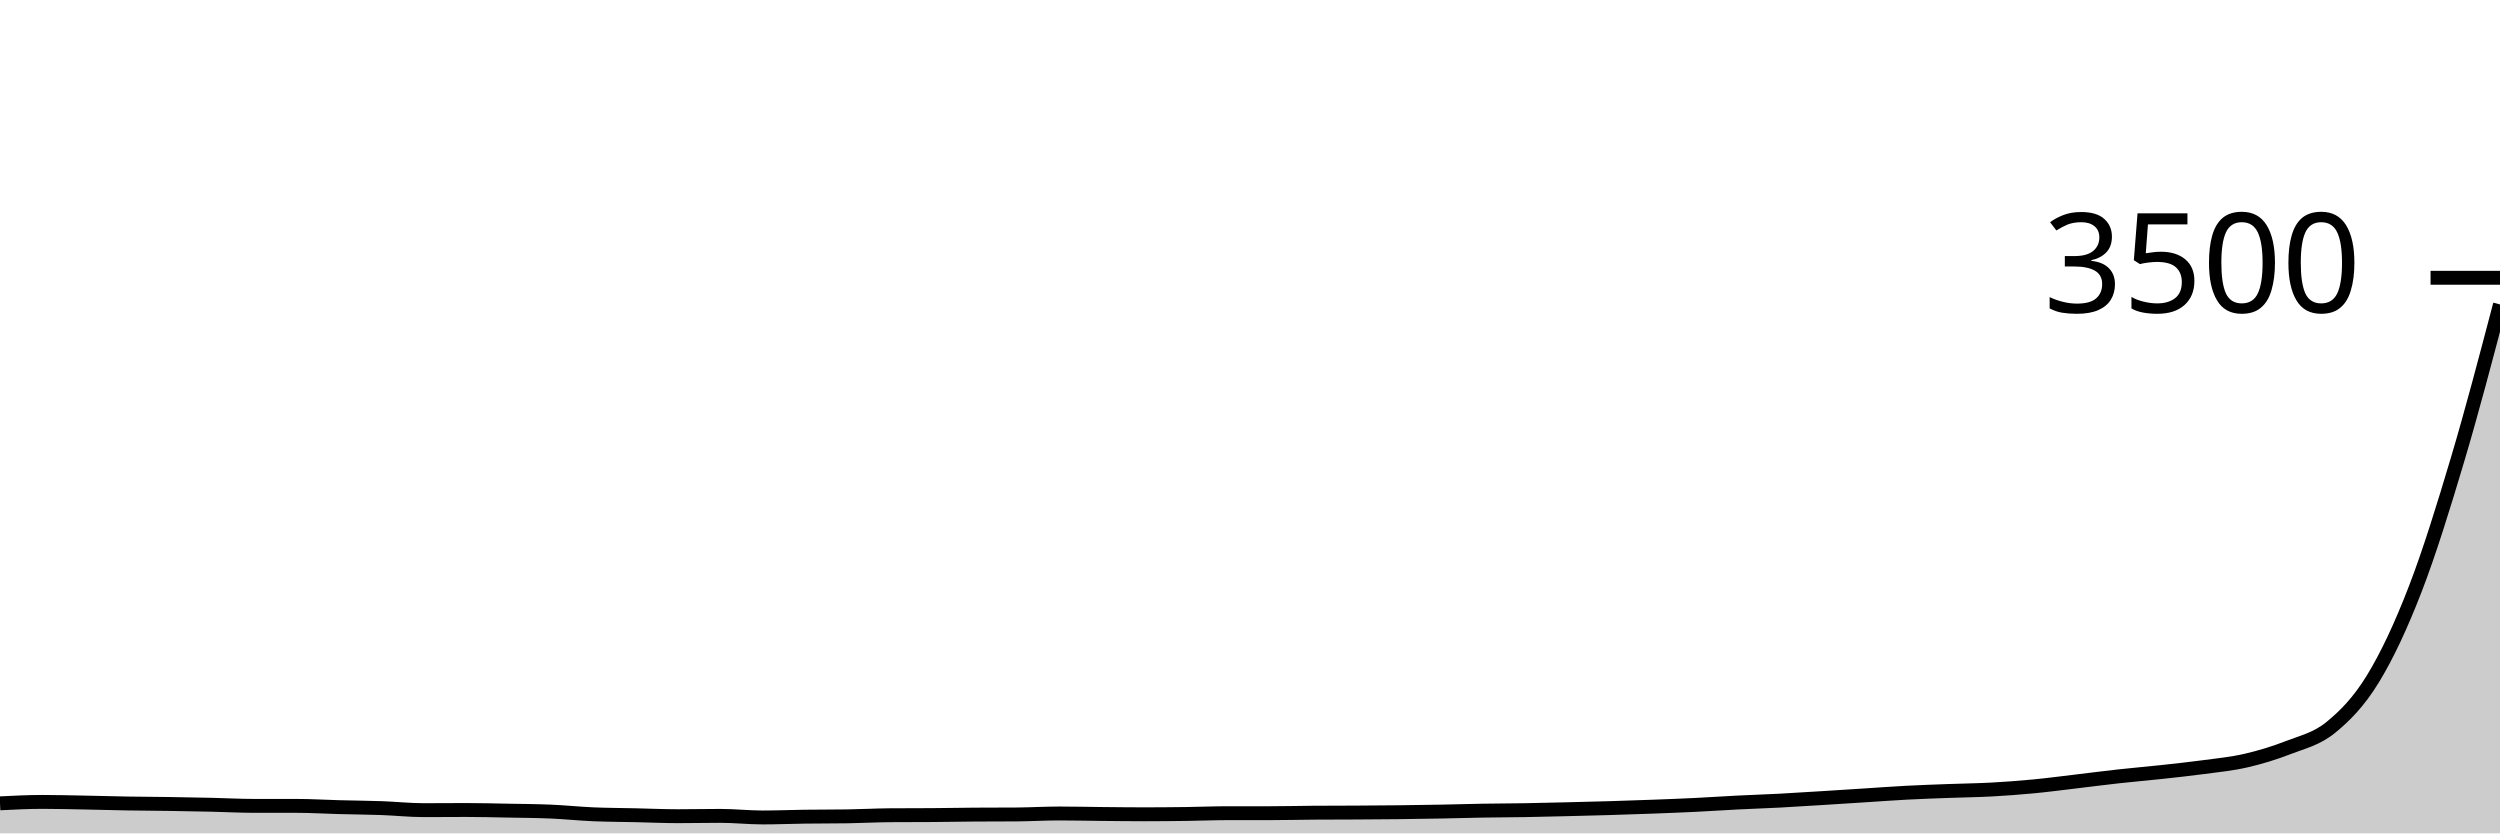
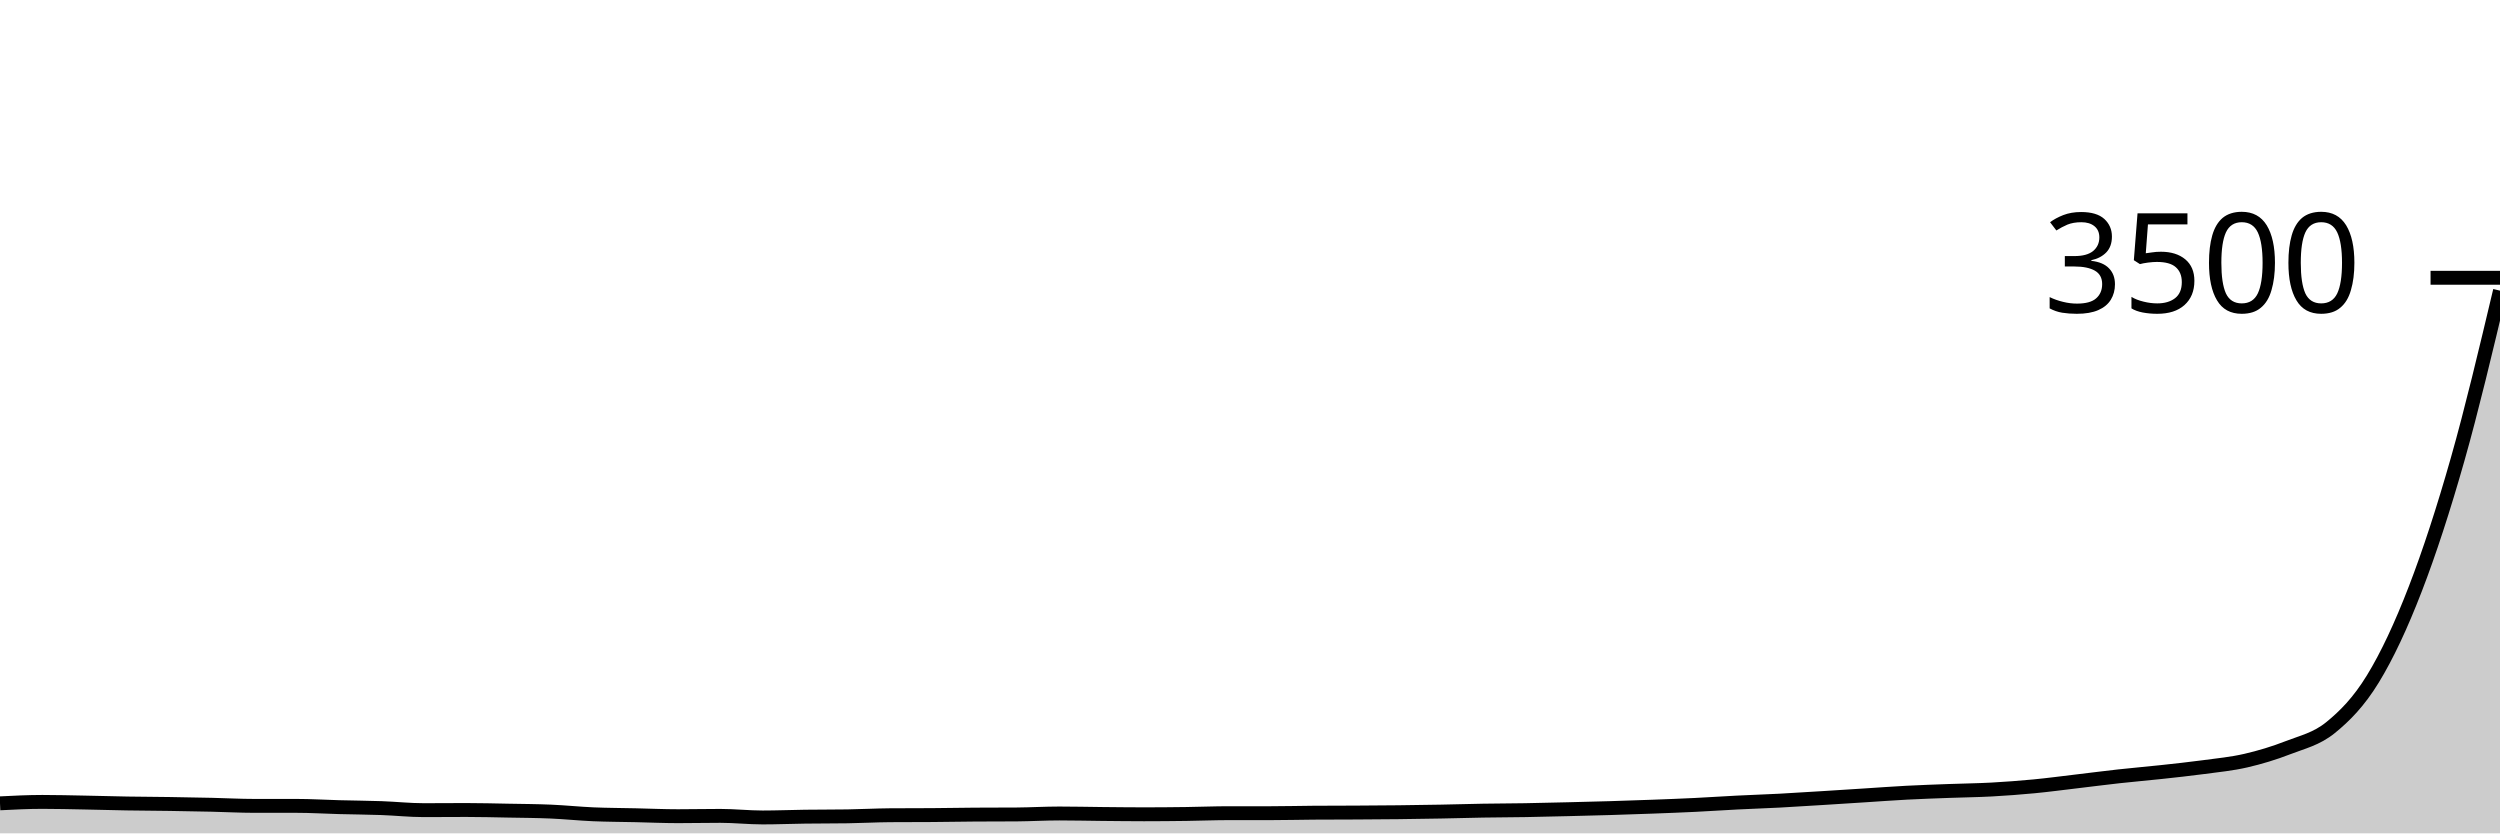
<svg xmlns="http://www.w3.org/2000/svg" viewBox="0 0 180 60">
  <g transform="translate(0,20)">
-     <path class="area" fill="rgba(0, 0, 0, 0.2)" d="M0,37.84C1.017,37.789,2.034,37.737,3.051,37.737C4.068,37.737,5.085,37.764,6.102,37.783C7.119,37.802,8.136,37.834,9.153,37.851C10.169,37.869,11.186,37.87,12.203,37.886C13.22,37.901,14.237,37.92,15.254,37.943C16.271,37.966,17.288,38.023,18.305,38.023C19.322,38.023,20.339,38.023,21.356,38.023C22.373,38.023,23.39,38.088,24.407,38.114C25.424,38.141,26.441,38.147,27.458,38.183C28.475,38.219,29.492,38.331,30.508,38.331C31.525,38.331,32.542,38.32,33.559,38.32C34.576,38.32,35.593,38.347,36.61,38.366C37.627,38.385,38.644,38.39,39.661,38.434C40.678,38.478,41.695,38.585,42.712,38.629C43.729,38.672,44.746,38.674,45.763,38.697C46.78,38.72,47.797,38.766,48.814,38.766C49.831,38.766,50.847,38.743,51.864,38.743C52.881,38.743,53.898,38.857,54.915,38.857C55.932,38.857,56.949,38.813,57.966,38.8C58.983,38.787,60,38.792,61.017,38.777C62.034,38.762,63.051,38.705,64.068,38.697C65.085,38.69,66.102,38.693,67.119,38.686C68.136,38.678,69.153,38.659,70.169,38.651C71.186,38.644,72.203,38.648,73.22,38.64C74.237,38.632,75.254,38.571,76.271,38.571C77.288,38.571,78.305,38.596,79.322,38.606C80.339,38.615,81.356,38.629,82.373,38.629C83.39,38.629,84.407,38.619,85.424,38.606C86.441,38.592,87.458,38.549,88.475,38.549C89.492,38.549,90.508,38.549,91.525,38.549C92.542,38.549,93.559,38.522,94.576,38.514C95.593,38.507,96.61,38.509,97.627,38.503C98.644,38.497,99.661,38.491,100.678,38.48C101.695,38.469,102.712,38.453,103.729,38.434C104.746,38.415,105.763,38.383,106.78,38.366C107.797,38.349,108.814,38.349,109.831,38.331C110.847,38.314,111.864,38.288,112.881,38.263C113.898,38.238,114.915,38.213,115.932,38.183C116.949,38.152,117.966,38.118,118.983,38.08C120,38.042,121.017,38.004,122.034,37.954C123.051,37.905,124.068,37.834,125.085,37.783C126.102,37.731,127.119,37.699,128.136,37.646C129.153,37.592,130.169,37.526,131.186,37.463C132.203,37.4,133.22,37.333,134.237,37.269C135.254,37.204,136.271,37.128,137.288,37.074C138.305,37.021,139.322,36.987,140.339,36.949C141.356,36.91,142.373,36.901,143.39,36.846C144.407,36.79,145.424,36.714,146.441,36.617C147.458,36.52,148.475,36.383,149.492,36.263C150.508,36.143,151.525,36.01,152.542,35.897C153.559,35.785,154.576,35.699,155.593,35.589C156.61,35.478,157.627,35.371,158.644,35.234C159.661,35.097,160.678,35,161.695,34.766C162.712,34.531,163.729,34.225,164.746,33.829C165.763,33.432,166.78,33.213,167.797,32.389C168.814,31.564,169.831,30.543,170.847,28.88C171.864,27.217,172.881,25.046,173.898,22.411C174.915,19.777,175.932,16.49,176.949,13.074C177.966,9.659,178.983,5.79,180,1.92L180,40C178.983,40,177.966,40,176.949,40C175.932,40,174.915,40,173.898,40C172.881,40,171.864,40,170.847,40C169.831,40,168.814,40,167.797,40C166.78,40,165.763,40,164.746,40C163.729,40,162.712,40,161.695,40C160.678,40,159.661,40,158.644,40C157.627,40,156.61,40,155.593,40C154.576,40,153.559,40,152.542,40C151.525,40,150.508,40,149.492,40C148.475,40,147.458,40,146.441,40C145.424,40,144.407,40,143.39,40C142.373,40,141.356,40,140.339,40C139.322,40,138.305,40,137.288,40C136.271,40,135.254,40,134.237,40C133.22,40,132.203,40,131.186,40C130.169,40,129.153,40,128.136,40C127.119,40,126.102,40,125.085,40C124.068,40,123.051,40,122.034,40C121.017,40,120,40,118.983,40C117.966,40,116.949,40,115.932,40C114.915,40,113.898,40,112.881,40C111.864,40,110.847,40,109.831,40C108.814,40,107.797,40,106.78,40C105.763,40,104.746,40,103.729,40C102.712,40,101.695,40,100.678,40C99.661,40,98.644,40,97.627,40C96.61,40,95.593,40,94.576,40C93.559,40,92.542,40,91.525,40C90.508,40,89.492,40,88.475,40C87.458,40,86.441,40,85.424,40C84.407,40,83.39,40,82.373,40C81.356,40,80.339,40,79.322,40C78.305,40,77.288,40,76.271,40C75.254,40,74.237,40,73.22,40C72.203,40,71.186,40,70.169,40C69.153,40,68.136,40,67.119,40C66.102,40,65.085,40,64.068,40C63.051,40,62.034,40,61.017,40C60,40,58.983,40,57.966,40C56.949,40,55.932,40,54.915,40C53.898,40,52.881,40,51.864,40C50.847,40,49.831,40,48.814,40C47.797,40,46.78,40,45.763,40C44.746,40,43.729,40,42.712,40C41.695,40,40.678,40,39.661,40C38.644,40,37.627,40,36.61,40C35.593,40,34.576,40,33.559,40C32.542,40,31.525,40,30.508,40C29.492,40,28.475,40,27.458,40C26.441,40,25.424,40,24.407,40C23.39,40,22.373,40,21.356,40C20.339,40,19.322,40,18.305,40C17.288,40,16.271,40,15.254,40C14.237,40,13.22,40,12.203,40C11.186,40,10.169,40,9.153,40C8.136,40,7.119,40,6.102,40C5.085,40,4.068,40,3.051,40C2.034,40,1.017,40,0,40Z" />
-     <path class="line" stroke="black" fill="none" d="M0,37.84C1.017,37.789,2.034,37.737,3.051,37.737C4.068,37.737,5.085,37.764,6.102,37.783C7.119,37.802,8.136,37.834,9.153,37.851C10.169,37.869,11.186,37.87,12.203,37.886C13.22,37.901,14.237,37.92,15.254,37.943C16.271,37.966,17.288,38.023,18.305,38.023C19.322,38.023,20.339,38.023,21.356,38.023C22.373,38.023,23.39,38.088,24.407,38.114C25.424,38.141,26.441,38.147,27.458,38.183C28.475,38.219,29.492,38.331,30.508,38.331C31.525,38.331,32.542,38.32,33.559,38.32C34.576,38.32,35.593,38.347,36.61,38.366C37.627,38.385,38.644,38.39,39.661,38.434C40.678,38.478,41.695,38.585,42.712,38.629C43.729,38.672,44.746,38.674,45.763,38.697C46.78,38.72,47.797,38.766,48.814,38.766C49.831,38.766,50.847,38.743,51.864,38.743C52.881,38.743,53.898,38.857,54.915,38.857C55.932,38.857,56.949,38.813,57.966,38.8C58.983,38.787,60,38.792,61.017,38.777C62.034,38.762,63.051,38.705,64.068,38.697C65.085,38.69,66.102,38.693,67.119,38.686C68.136,38.678,69.153,38.659,70.169,38.651C71.186,38.644,72.203,38.648,73.22,38.64C74.237,38.632,75.254,38.571,76.271,38.571C77.288,38.571,78.305,38.596,79.322,38.606C80.339,38.615,81.356,38.629,82.373,38.629C83.39,38.629,84.407,38.619,85.424,38.606C86.441,38.592,87.458,38.549,88.475,38.549C89.492,38.549,90.508,38.549,91.525,38.549C92.542,38.549,93.559,38.522,94.576,38.514C95.593,38.507,96.61,38.509,97.627,38.503C98.644,38.497,99.661,38.491,100.678,38.48C101.695,38.469,102.712,38.453,103.729,38.434C104.746,38.415,105.763,38.383,106.78,38.366C107.797,38.349,108.814,38.349,109.831,38.331C110.847,38.314,111.864,38.288,112.881,38.263C113.898,38.238,114.915,38.213,115.932,38.183C116.949,38.152,117.966,38.118,118.983,38.08C120,38.042,121.017,38.004,122.034,37.954C123.051,37.905,124.068,37.834,125.085,37.783C126.102,37.731,127.119,37.699,128.136,37.646C129.153,37.592,130.169,37.526,131.186,37.463C132.203,37.4,133.22,37.333,134.237,37.269C135.254,37.204,136.271,37.128,137.288,37.074C138.305,37.021,139.322,36.987,140.339,36.949C141.356,36.91,142.373,36.901,143.39,36.846C144.407,36.79,145.424,36.714,146.441,36.617C147.458,36.52,148.475,36.383,149.492,36.263C150.508,36.143,151.525,36.01,152.542,35.897C153.559,35.785,154.576,35.699,155.593,35.589C156.61,35.478,157.627,35.371,158.644,35.234C159.661,35.097,160.678,35,161.695,34.766C162.712,34.531,163.729,34.225,164.746,33.829C165.763,33.432,166.78,33.213,167.797,32.389C168.814,31.564,169.831,30.543,170.847,28.88C171.864,27.217,172.881,25.046,173.898,22.411C174.915,19.777,175.932,16.49,176.949,13.074C177.966,9.659,178.983,5.79,180,1.92" />
+     <path class="area" fill="rgba(0, 0, 0, 0.2)" d="M0,37.84C1.017,37.789,2.034,37.737,3.051,37.737C4.068,37.737,5.085,37.764,6.102,37.783C7.119,37.802,8.136,37.834,9.153,37.851C10.169,37.869,11.186,37.87,12.203,37.886C13.22,37.901,14.237,37.92,15.254,37.943C16.271,37.966,17.288,38.023,18.305,38.023C19.322,38.023,20.339,38.023,21.356,38.023C22.373,38.023,23.39,38.088,24.407,38.114C25.424,38.141,26.441,38.147,27.458,38.183C28.475,38.219,29.492,38.331,30.508,38.331C31.525,38.331,32.542,38.32,33.559,38.32C34.576,38.32,35.593,38.347,36.61,38.366C37.627,38.385,38.644,38.39,39.661,38.434C40.678,38.478,41.695,38.585,42.712,38.629C43.729,38.672,44.746,38.674,45.763,38.697C46.78,38.72,47.797,38.766,48.814,38.766C49.831,38.766,50.847,38.743,51.864,38.743C52.881,38.743,53.898,38.857,54.915,38.857C55.932,38.857,56.949,38.813,57.966,38.8C58.983,38.787,60,38.792,61.017,38.777C62.034,38.762,63.051,38.705,64.068,38.697C65.085,38.69,66.102,38.693,67.119,38.686C68.136,38.678,69.153,38.659,70.169,38.651C71.186,38.644,72.203,38.648,73.22,38.64C74.237,38.632,75.254,38.571,76.271,38.571C77.288,38.571,78.305,38.596,79.322,38.606C80.339,38.615,81.356,38.629,82.373,38.629C83.39,38.629,84.407,38.619,85.424,38.606C86.441,38.592,87.458,38.549,88.475,38.549C89.492,38.549,90.508,38.549,91.525,38.549C92.542,38.549,93.559,38.522,94.576,38.514C95.593,38.507,96.61,38.509,97.627,38.503C98.644,38.497,99.661,38.491,100.678,38.48C101.695,38.469,102.712,38.453,103.729,38.434C104.746,38.415,105.763,38.383,106.78,38.366C107.797,38.349,108.814,38.349,109.831,38.331C110.847,38.314,111.864,38.288,112.881,38.263C113.898,38.238,114.915,38.213,115.932,38.183C116.949,38.152,117.966,38.118,118.983,38.08C120,38.042,121.017,38.004,122.034,37.954C123.051,37.905,124.068,37.834,125.085,37.783C126.102,37.731,127.119,37.699,128.136,37.646C129.153,37.592,130.169,37.526,131.186,37.463C132.203,37.4,133.22,37.333,134.237,37.269C135.254,37.204,136.271,37.128,137.288,37.074C138.305,37.021,139.322,36.987,140.339,36.949C141.356,36.91,142.373,36.901,143.39,36.846C144.407,36.79,145.424,36.714,146.441,36.617C147.458,36.52,148.475,36.383,149.492,36.263C150.508,36.143,151.525,36.01,152.542,35.897C153.559,35.785,154.576,35.699,155.593,35.589C156.61,35.478,157.627,35.371,158.644,35.234C159.661,35.097,160.678,35,161.695,34.766C162.712,34.531,163.729,34.225,164.746,33.829C165.763,33.432,166.78,33.213,167.797,32.389C168.814,31.564,169.831,30.543,170.847,28.88C171.864,27.217,172.881,25.046,173.898,22.411C174.915,19.777,175.932,16.655,176.949,13.074C177.966,9.493,178.983,5.21,180,0.926L180,40C178.983,40,177.966,40,176.949,40C175.932,40,174.915,40,173.898,40C172.881,40,171.864,40,170.847,40C169.831,40,168.814,40,167.797,40C166.78,40,165.763,40,164.746,40C163.729,40,162.712,40,161.695,40C160.678,40,159.661,40,158.644,40C157.627,40,156.61,40,155.593,40C154.576,40,153.559,40,152.542,40C151.525,40,150.508,40,149.492,40C148.475,40,147.458,40,146.441,40C145.424,40,144.407,40,143.39,40C142.373,40,141.356,40,140.339,40C139.322,40,138.305,40,137.288,40C136.271,40,135.254,40,134.237,40C133.22,40,132.203,40,131.186,40C130.169,40,129.153,40,128.136,40C127.119,40,126.102,40,125.085,40C124.068,40,123.051,40,122.034,40C121.017,40,120,40,118.983,40C117.966,40,116.949,40,115.932,40C114.915,40,113.898,40,112.881,40C111.864,40,110.847,40,109.831,40C108.814,40,107.797,40,106.78,40C105.763,40,104.746,40,103.729,40C102.712,40,101.695,40,100.678,40C99.661,40,98.644,40,97.627,40C96.61,40,95.593,40,94.576,40C93.559,40,92.542,40,91.525,40C90.508,40,89.492,40,88.475,40C87.458,40,86.441,40,85.424,40C84.407,40,83.39,40,82.373,40C81.356,40,80.339,40,79.322,40C78.305,40,77.288,40,76.271,40C75.254,40,74.237,40,73.22,40C72.203,40,71.186,40,70.169,40C69.153,40,68.136,40,67.119,40C66.102,40,65.085,40,64.068,40C63.051,40,62.034,40,61.017,40C60,40,58.983,40,57.966,40C56.949,40,55.932,40,54.915,40C53.898,40,52.881,40,51.864,40C50.847,40,49.831,40,48.814,40C47.797,40,46.78,40,45.763,40C44.746,40,43.729,40,42.712,40C41.695,40,40.678,40,39.661,40C38.644,40,37.627,40,36.61,40C35.593,40,34.576,40,33.559,40C32.542,40,31.525,40,30.508,40C29.492,40,28.475,40,27.458,40C26.441,40,25.424,40,24.407,40C23.39,40,22.373,40,21.356,40C20.339,40,19.322,40,18.305,40C17.288,40,16.271,40,15.254,40C14.237,40,13.22,40,12.203,40C11.186,40,10.169,40,9.153,40C8.136,40,7.119,40,6.102,40C5.085,40,4.068,40,3.051,40C2.034,40,1.017,40,0,40Z" />
+     <path class="line" stroke="black" fill="none" d="M0,37.84C1.017,37.789,2.034,37.737,3.051,37.737C4.068,37.737,5.085,37.764,6.102,37.783C7.119,37.802,8.136,37.834,9.153,37.851C10.169,37.869,11.186,37.87,12.203,37.886C13.22,37.901,14.237,37.92,15.254,37.943C16.271,37.966,17.288,38.023,18.305,38.023C19.322,38.023,20.339,38.023,21.356,38.023C22.373,38.023,23.39,38.088,24.407,38.114C25.424,38.141,26.441,38.147,27.458,38.183C28.475,38.219,29.492,38.331,30.508,38.331C31.525,38.331,32.542,38.32,33.559,38.32C34.576,38.32,35.593,38.347,36.61,38.366C37.627,38.385,38.644,38.39,39.661,38.434C40.678,38.478,41.695,38.585,42.712,38.629C43.729,38.672,44.746,38.674,45.763,38.697C46.78,38.72,47.797,38.766,48.814,38.766C49.831,38.766,50.847,38.743,51.864,38.743C52.881,38.743,53.898,38.857,54.915,38.857C55.932,38.857,56.949,38.813,57.966,38.8C58.983,38.787,60,38.792,61.017,38.777C62.034,38.762,63.051,38.705,64.068,38.697C65.085,38.69,66.102,38.693,67.119,38.686C68.136,38.678,69.153,38.659,70.169,38.651C71.186,38.644,72.203,38.648,73.22,38.64C74.237,38.632,75.254,38.571,76.271,38.571C77.288,38.571,78.305,38.596,79.322,38.606C80.339,38.615,81.356,38.629,82.373,38.629C83.39,38.629,84.407,38.619,85.424,38.606C86.441,38.592,87.458,38.549,88.475,38.549C89.492,38.549,90.508,38.549,91.525,38.549C92.542,38.549,93.559,38.522,94.576,38.514C95.593,38.507,96.61,38.509,97.627,38.503C98.644,38.497,99.661,38.491,100.678,38.48C101.695,38.469,102.712,38.453,103.729,38.434C104.746,38.415,105.763,38.383,106.78,38.366C107.797,38.349,108.814,38.349,109.831,38.331C110.847,38.314,111.864,38.288,112.881,38.263C113.898,38.238,114.915,38.213,115.932,38.183C116.949,38.152,117.966,38.118,118.983,38.08C120,38.042,121.017,38.004,122.034,37.954C123.051,37.905,124.068,37.834,125.085,37.783C126.102,37.731,127.119,37.699,128.136,37.646C129.153,37.592,130.169,37.526,131.186,37.463C132.203,37.4,133.22,37.333,134.237,37.269C135.254,37.204,136.271,37.128,137.288,37.074C138.305,37.021,139.322,36.987,140.339,36.949C141.356,36.91,142.373,36.901,143.39,36.846C144.407,36.79,145.424,36.714,146.441,36.617C147.458,36.52,148.475,36.383,149.492,36.263C150.508,36.143,151.525,36.01,152.542,35.897C153.559,35.785,154.576,35.699,155.593,35.589C156.61,35.478,157.627,35.371,158.644,35.234C159.661,35.097,160.678,35,161.695,34.766C162.712,34.531,163.729,34.225,164.746,33.829C165.763,33.432,166.78,33.213,167.797,32.389C168.814,31.564,169.831,30.543,170.847,28.88C171.864,27.217,172.881,25.046,173.898,22.411C174.915,19.777,175.932,16.655,176.949,13.074C177.966,9.493,178.983,5.21,180,0.926" />
    <path class="axis-ceiling" stroke-width="1" stroke="black" fill="none" d="M175,0L180,0" />
    <text class="axis-ceiling-label" font-family="sans-serif" text-anchor="end" font-size="10px" x="170" y="2.5">3500</text>
  </g>
</svg>
